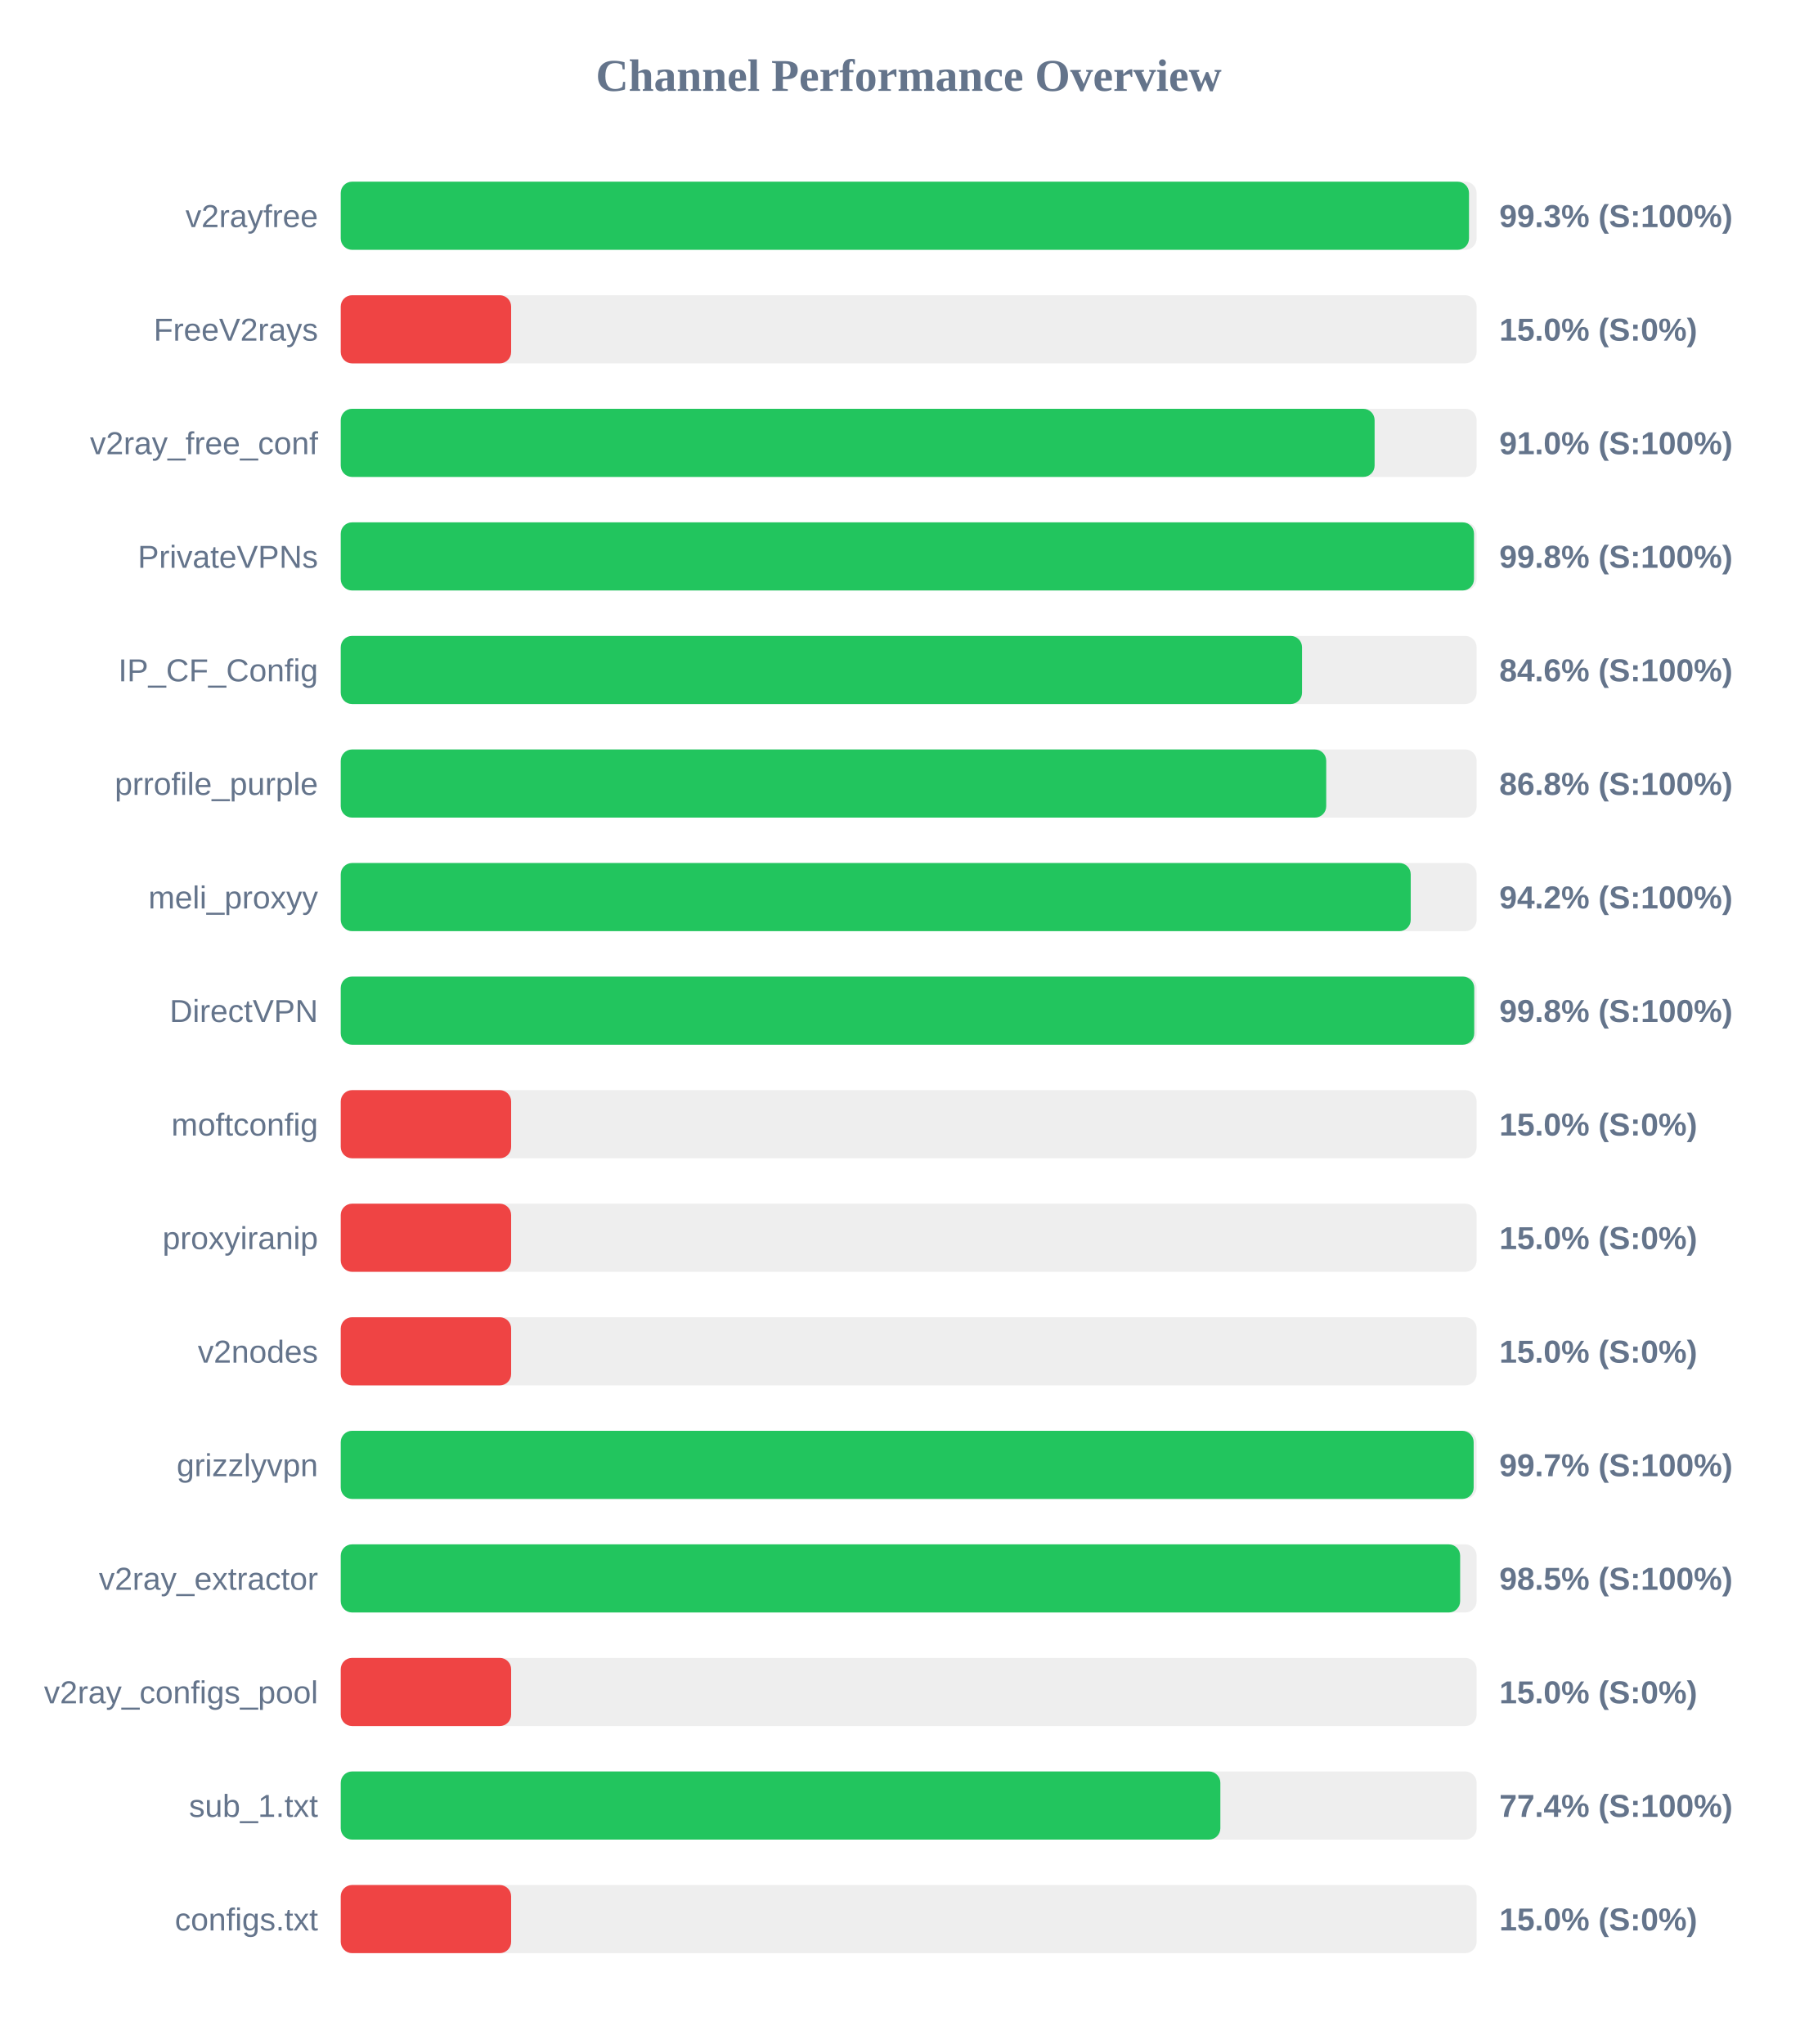
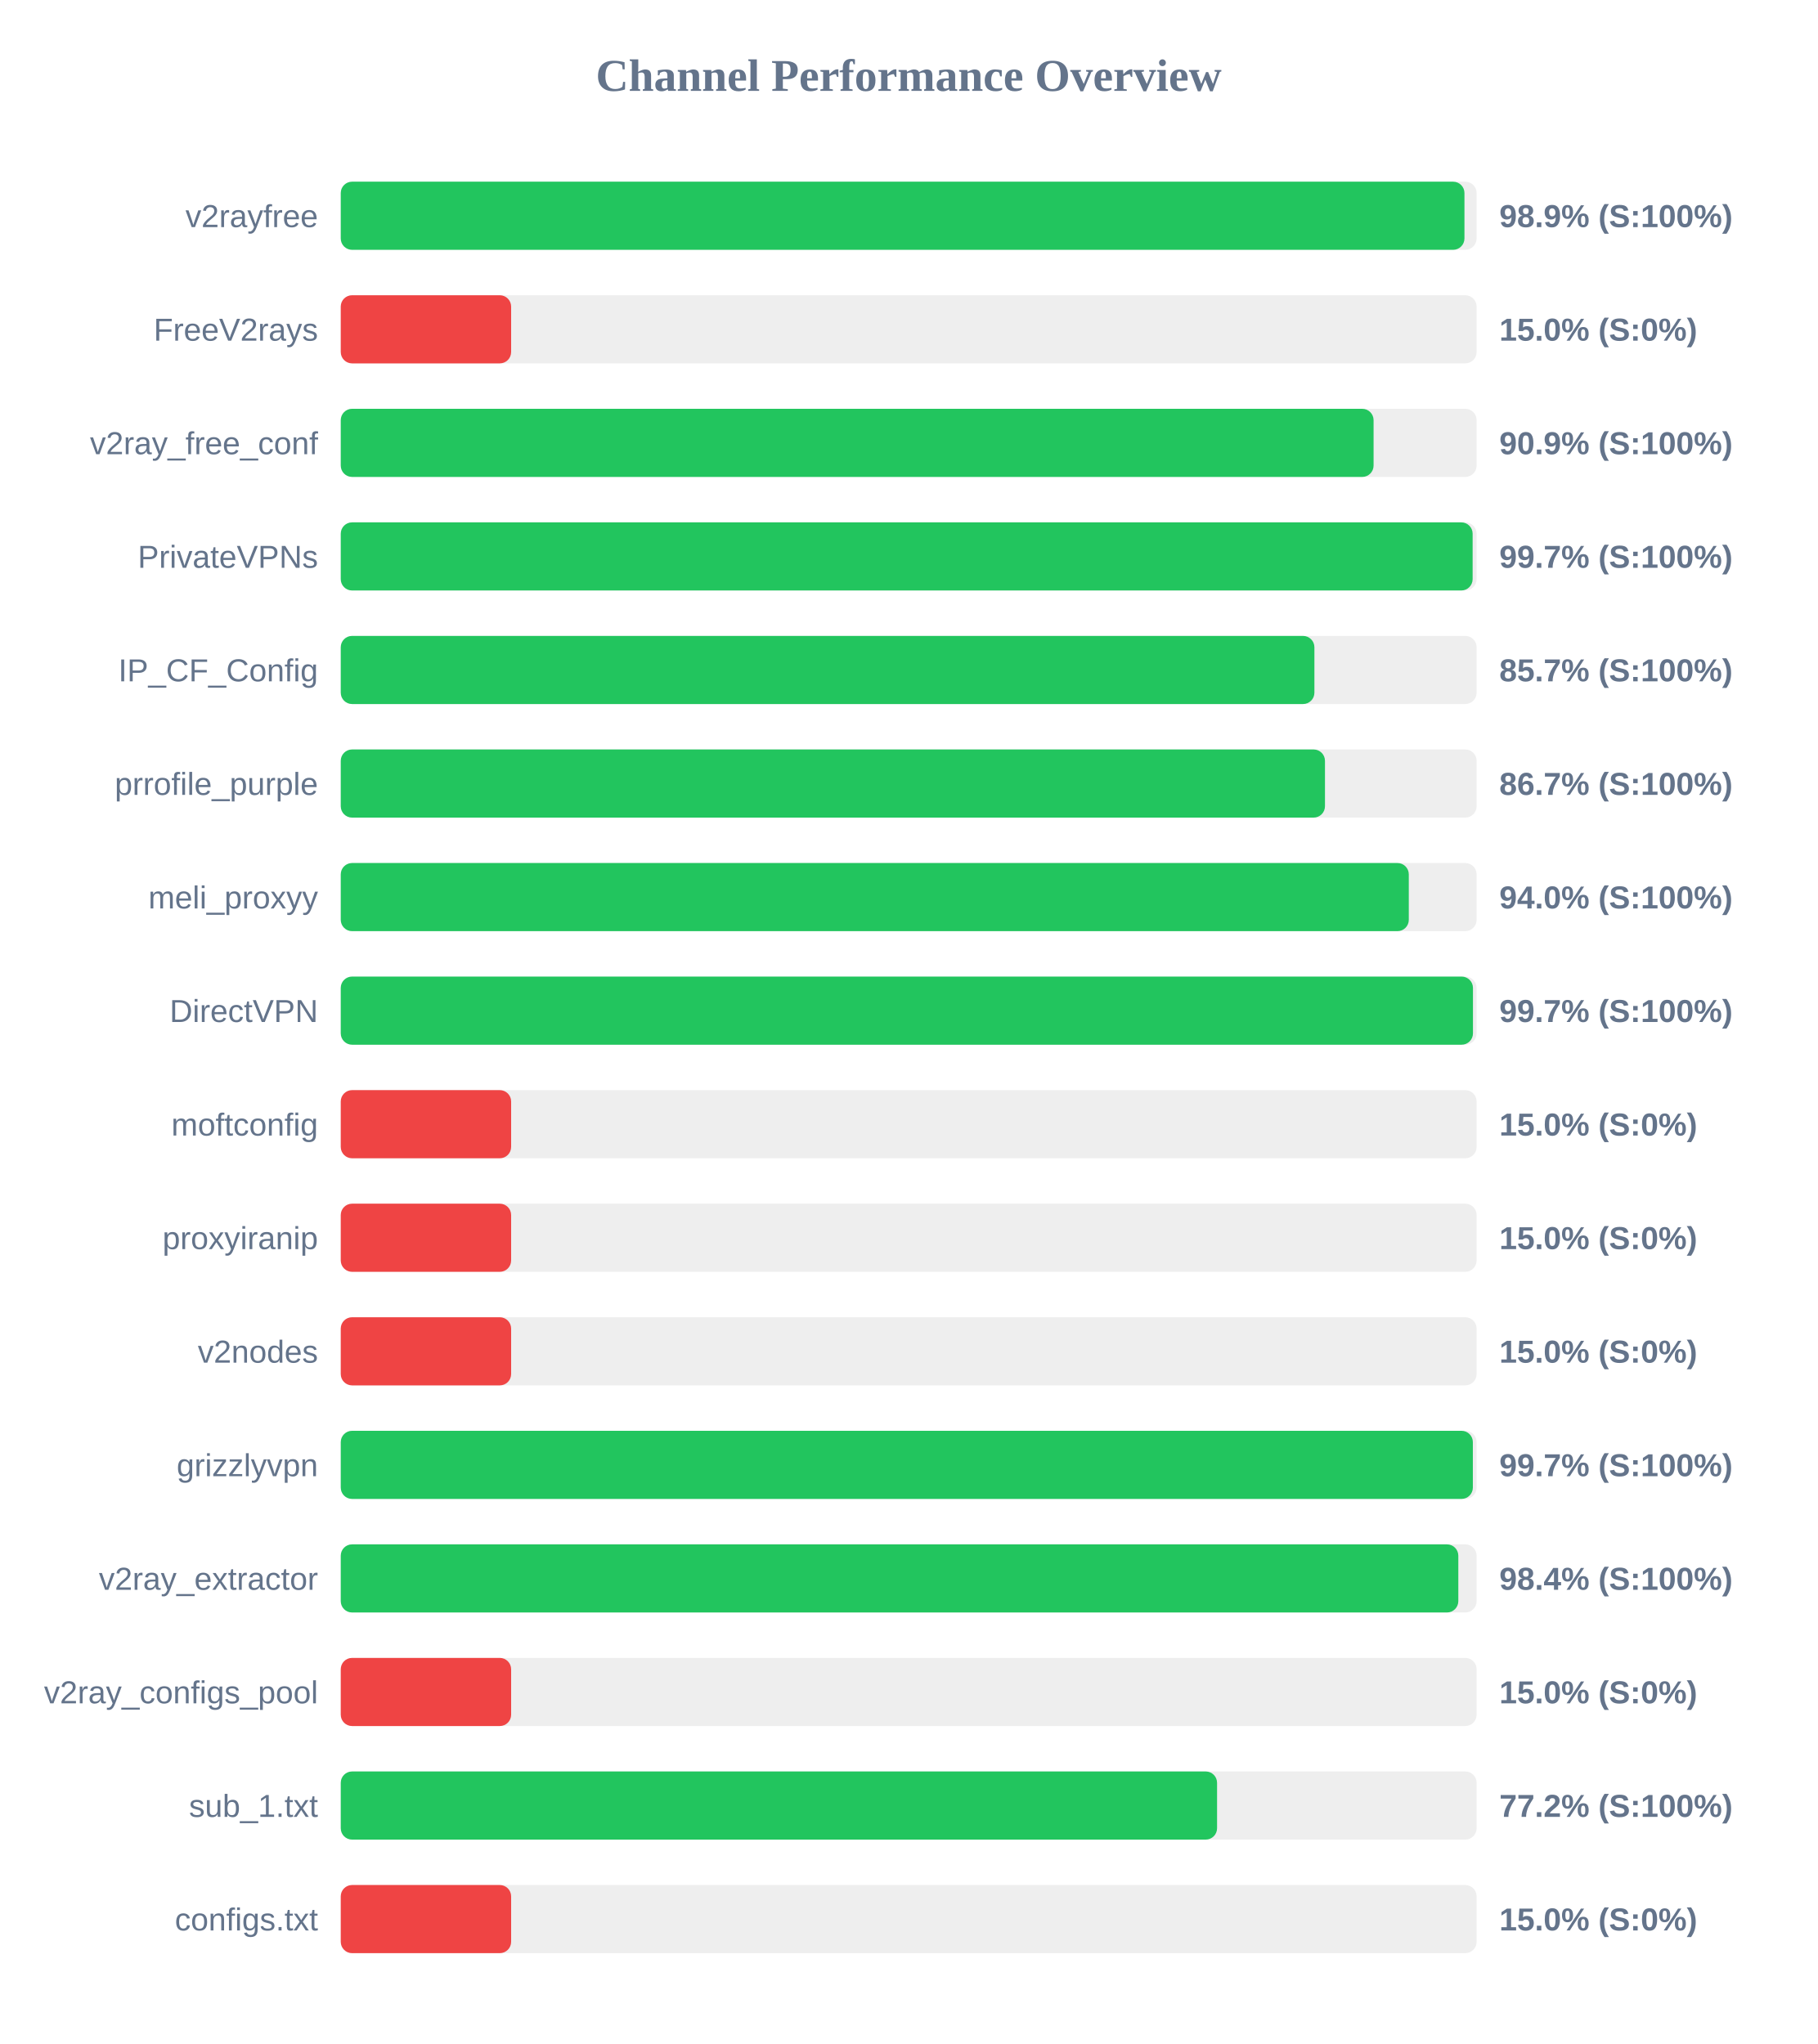
<svg xmlns="http://www.w3.org/2000/svg" width="800" height="900" version="1.1">
  <style>
        .row { font: 14px Arial; fill: #64748b; }
        .score { font: bold 14px Arial; fill: #64748b; }
    </style>
  <text x="400" y="40" text-anchor="middle" font-size="20px" font-weight="bold" fill="#64748b">Channel Performance Overview</text>
  <rect x="150" y="80" width="500" height="30" fill="#eee" rx="5" />
-   <rect x="150" y="80" width="496.65" height="30" fill="#22c55e" rx="5" />
+   <rect x="150" y="80" width="494.65" height="30" fill="#22c55e" rx="5" />
  <text x="140" y="100" text-anchor="end" class="row">v2rayfree</text>
-   <text x="660" y="100" text-anchor="start" class="score">99.3% (S:100%)</text>
+   <text x="660" y="100" text-anchor="start" class="score">98.9% (S:100%)</text>
  <rect x="150" y="130" width="500" height="30" fill="#eee" rx="5" />
  <rect x="150" y="130" width="75.0" height="30" fill="#ef4444" rx="5" />
  <text x="140" y="150" text-anchor="end" class="row">FreeV2rays</text>
  <text x="660" y="150" text-anchor="start" class="score">15.0% (S:0%)</text>
  <rect x="150" y="180" width="500" height="30" fill="#eee" rx="5" />
-   <rect x="150" y="180" width="455.1" height="30" fill="#22c55e" rx="5" />
+   <rect x="150" y="180" width="454.65" height="30" fill="#22c55e" rx="5" />
  <text x="140" y="200" text-anchor="end" class="row">v2ray_free_conf</text>
-   <text x="660" y="200" text-anchor="start" class="score">91.0% (S:100%)</text>
+   <text x="660" y="200" text-anchor="start" class="score">90.9% (S:100%)</text>
  <rect x="150" y="230" width="500" height="30" fill="#eee" rx="5" />
-   <rect x="150" y="230" width="498.85" height="30" fill="#22c55e" rx="5" />
+   <rect x="150" y="230" width="498.25" height="30" fill="#22c55e" rx="5" />
  <text x="140" y="250" text-anchor="end" class="row">PrivateVPNs</text>
-   <text x="660" y="250" text-anchor="start" class="score">99.8% (S:100%)</text>
+   <text x="660" y="250" text-anchor="start" class="score">99.7% (S:100%)</text>
  <rect x="150" y="280" width="500" height="30" fill="#eee" rx="5" />
-   <rect x="150" y="280" width="423.15" height="30" fill="#22c55e" rx="5" />
+   <rect x="150" y="280" width="428.6" height="30" fill="#22c55e" rx="5" />
  <text x="140" y="300" text-anchor="end" class="row">IP_CF_Config</text>
-   <text x="660" y="300" text-anchor="start" class="score">84.6% (S:100%)</text>
+   <text x="660" y="300" text-anchor="start" class="score">85.7% (S:100%)</text>
  <rect x="150" y="330" width="500" height="30" fill="#eee" rx="5" />
-   <rect x="150" y="330" width="433.8" height="30" fill="#22c55e" rx="5" />
+   <rect x="150" y="330" width="433.25" height="30" fill="#22c55e" rx="5" />
  <text x="140" y="350" text-anchor="end" class="row">prrofile_purple</text>
-   <text x="660" y="350" text-anchor="start" class="score">86.8% (S:100%)</text>
+   <text x="660" y="350" text-anchor="start" class="score">86.7% (S:100%)</text>
  <rect x="150" y="380" width="500" height="30" fill="#eee" rx="5" />
-   <rect x="150" y="380" width="471.0" height="30" fill="#22c55e" rx="5" />
+   <rect x="150" y="380" width="470.15" height="30" fill="#22c55e" rx="5" />
  <text x="140" y="400" text-anchor="end" class="row">meli_proxyy</text>
-   <text x="660" y="400" text-anchor="start" class="score">94.2% (S:100%)</text>
+   <text x="660" y="400" text-anchor="start" class="score">94.0% (S:100%)</text>
  <rect x="150" y="430" width="500" height="30" fill="#eee" rx="5" />
-   <rect x="150" y="430" width="498.95" height="30" fill="#22c55e" rx="5" />
+   <rect x="150" y="430" width="498.4" height="30" fill="#22c55e" rx="5" />
  <text x="140" y="450" text-anchor="end" class="row">DirectVPN</text>
-   <text x="660" y="450" text-anchor="start" class="score">99.8% (S:100%)</text>
+   <text x="660" y="450" text-anchor="start" class="score">99.7% (S:100%)</text>
  <rect x="150" y="480" width="500" height="30" fill="#eee" rx="5" />
  <rect x="150" y="480" width="75.0" height="30" fill="#ef4444" rx="5" />
  <text x="140" y="500" text-anchor="end" class="row">moftconfig</text>
  <text x="660" y="500" text-anchor="start" class="score">15.0% (S:0%)</text>
  <rect x="150" y="530" width="500" height="30" fill="#eee" rx="5" />
  <rect x="150" y="530" width="75.0" height="30" fill="#ef4444" rx="5" />
  <text x="140" y="550" text-anchor="end" class="row">proxyiranip</text>
  <text x="660" y="550" text-anchor="start" class="score">15.0% (S:0%)</text>
  <rect x="150" y="580" width="500" height="30" fill="#eee" rx="5" />
  <rect x="150" y="580" width="75.0" height="30" fill="#ef4444" rx="5" />
  <text x="140" y="600" text-anchor="end" class="row">v2nodes</text>
  <text x="660" y="600" text-anchor="start" class="score">15.0% (S:0%)</text>
  <rect x="150" y="630" width="500" height="30" fill="#eee" rx="5" />
-   <rect x="150" y="630" width="498.7" height="30" fill="#22c55e" rx="5" />
+   <rect x="150" y="630" width="498.35" height="30" fill="#22c55e" rx="5" />
  <text x="140" y="650" text-anchor="end" class="row">grizzlyvpn</text>
  <text x="660" y="650" text-anchor="start" class="score">99.7% (S:100%)</text>
  <rect x="150" y="680" width="500" height="30" fill="#eee" rx="5" />
-   <rect x="150" y="680" width="492.75" height="30" fill="#22c55e" rx="5" />
+   <rect x="150" y="680" width="491.95" height="30" fill="#22c55e" rx="5" />
  <text x="140" y="700" text-anchor="end" class="row">v2ray_extractor</text>
-   <text x="660" y="700" text-anchor="start" class="score">98.5% (S:100%)</text>
+   <text x="660" y="700" text-anchor="start" class="score">98.4% (S:100%)</text>
  <rect x="150" y="730" width="500" height="30" fill="#eee" rx="5" />
  <rect x="150" y="730" width="75.0" height="30" fill="#ef4444" rx="5" />
  <text x="140" y="750" text-anchor="end" class="row">v2ray_configs_pool</text>
  <text x="660" y="750" text-anchor="start" class="score">15.0% (S:0%)</text>
  <rect x="150" y="780" width="500" height="30" fill="#eee" rx="5" />
-   <rect x="150" y="780" width="387.2" height="30" fill="#22c55e" rx="5" />
+   <rect x="150" y="780" width="385.75" height="30" fill="#22c55e" rx="5" />
  <text x="140" y="800" text-anchor="end" class="row">sub_1.txt</text>
-   <text x="660" y="800" text-anchor="start" class="score">77.4% (S:100%)</text>
+   <text x="660" y="800" text-anchor="start" class="score">77.2% (S:100%)</text>
  <rect x="150" y="830" width="500" height="30" fill="#eee" rx="5" />
  <rect x="150" y="830" width="75.0" height="30" fill="#ef4444" rx="5" />
  <text x="140" y="850" text-anchor="end" class="row">configs.txt</text>
  <text x="660" y="850" text-anchor="start" class="score">15.0% (S:0%)</text>
</svg>
